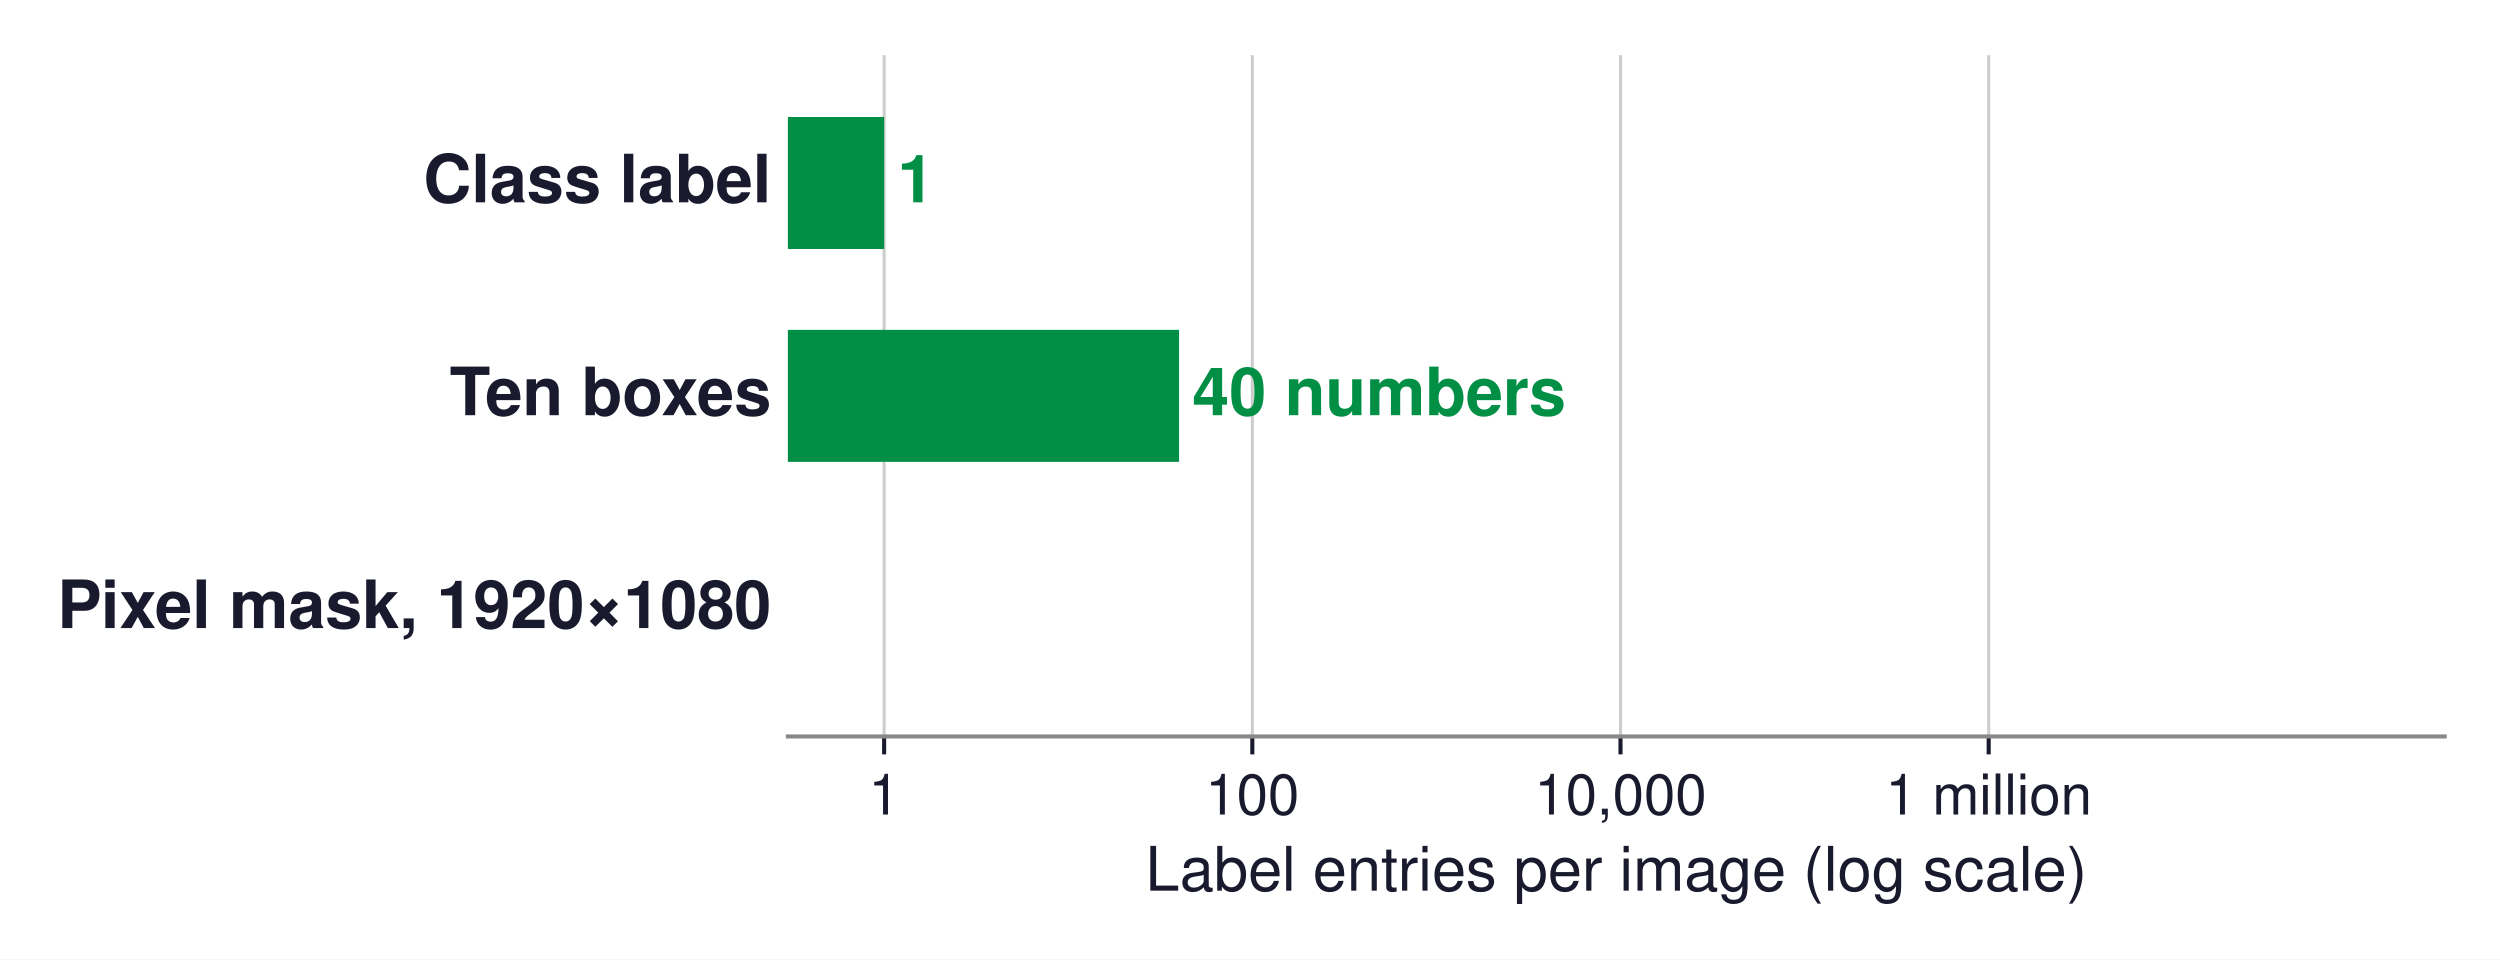
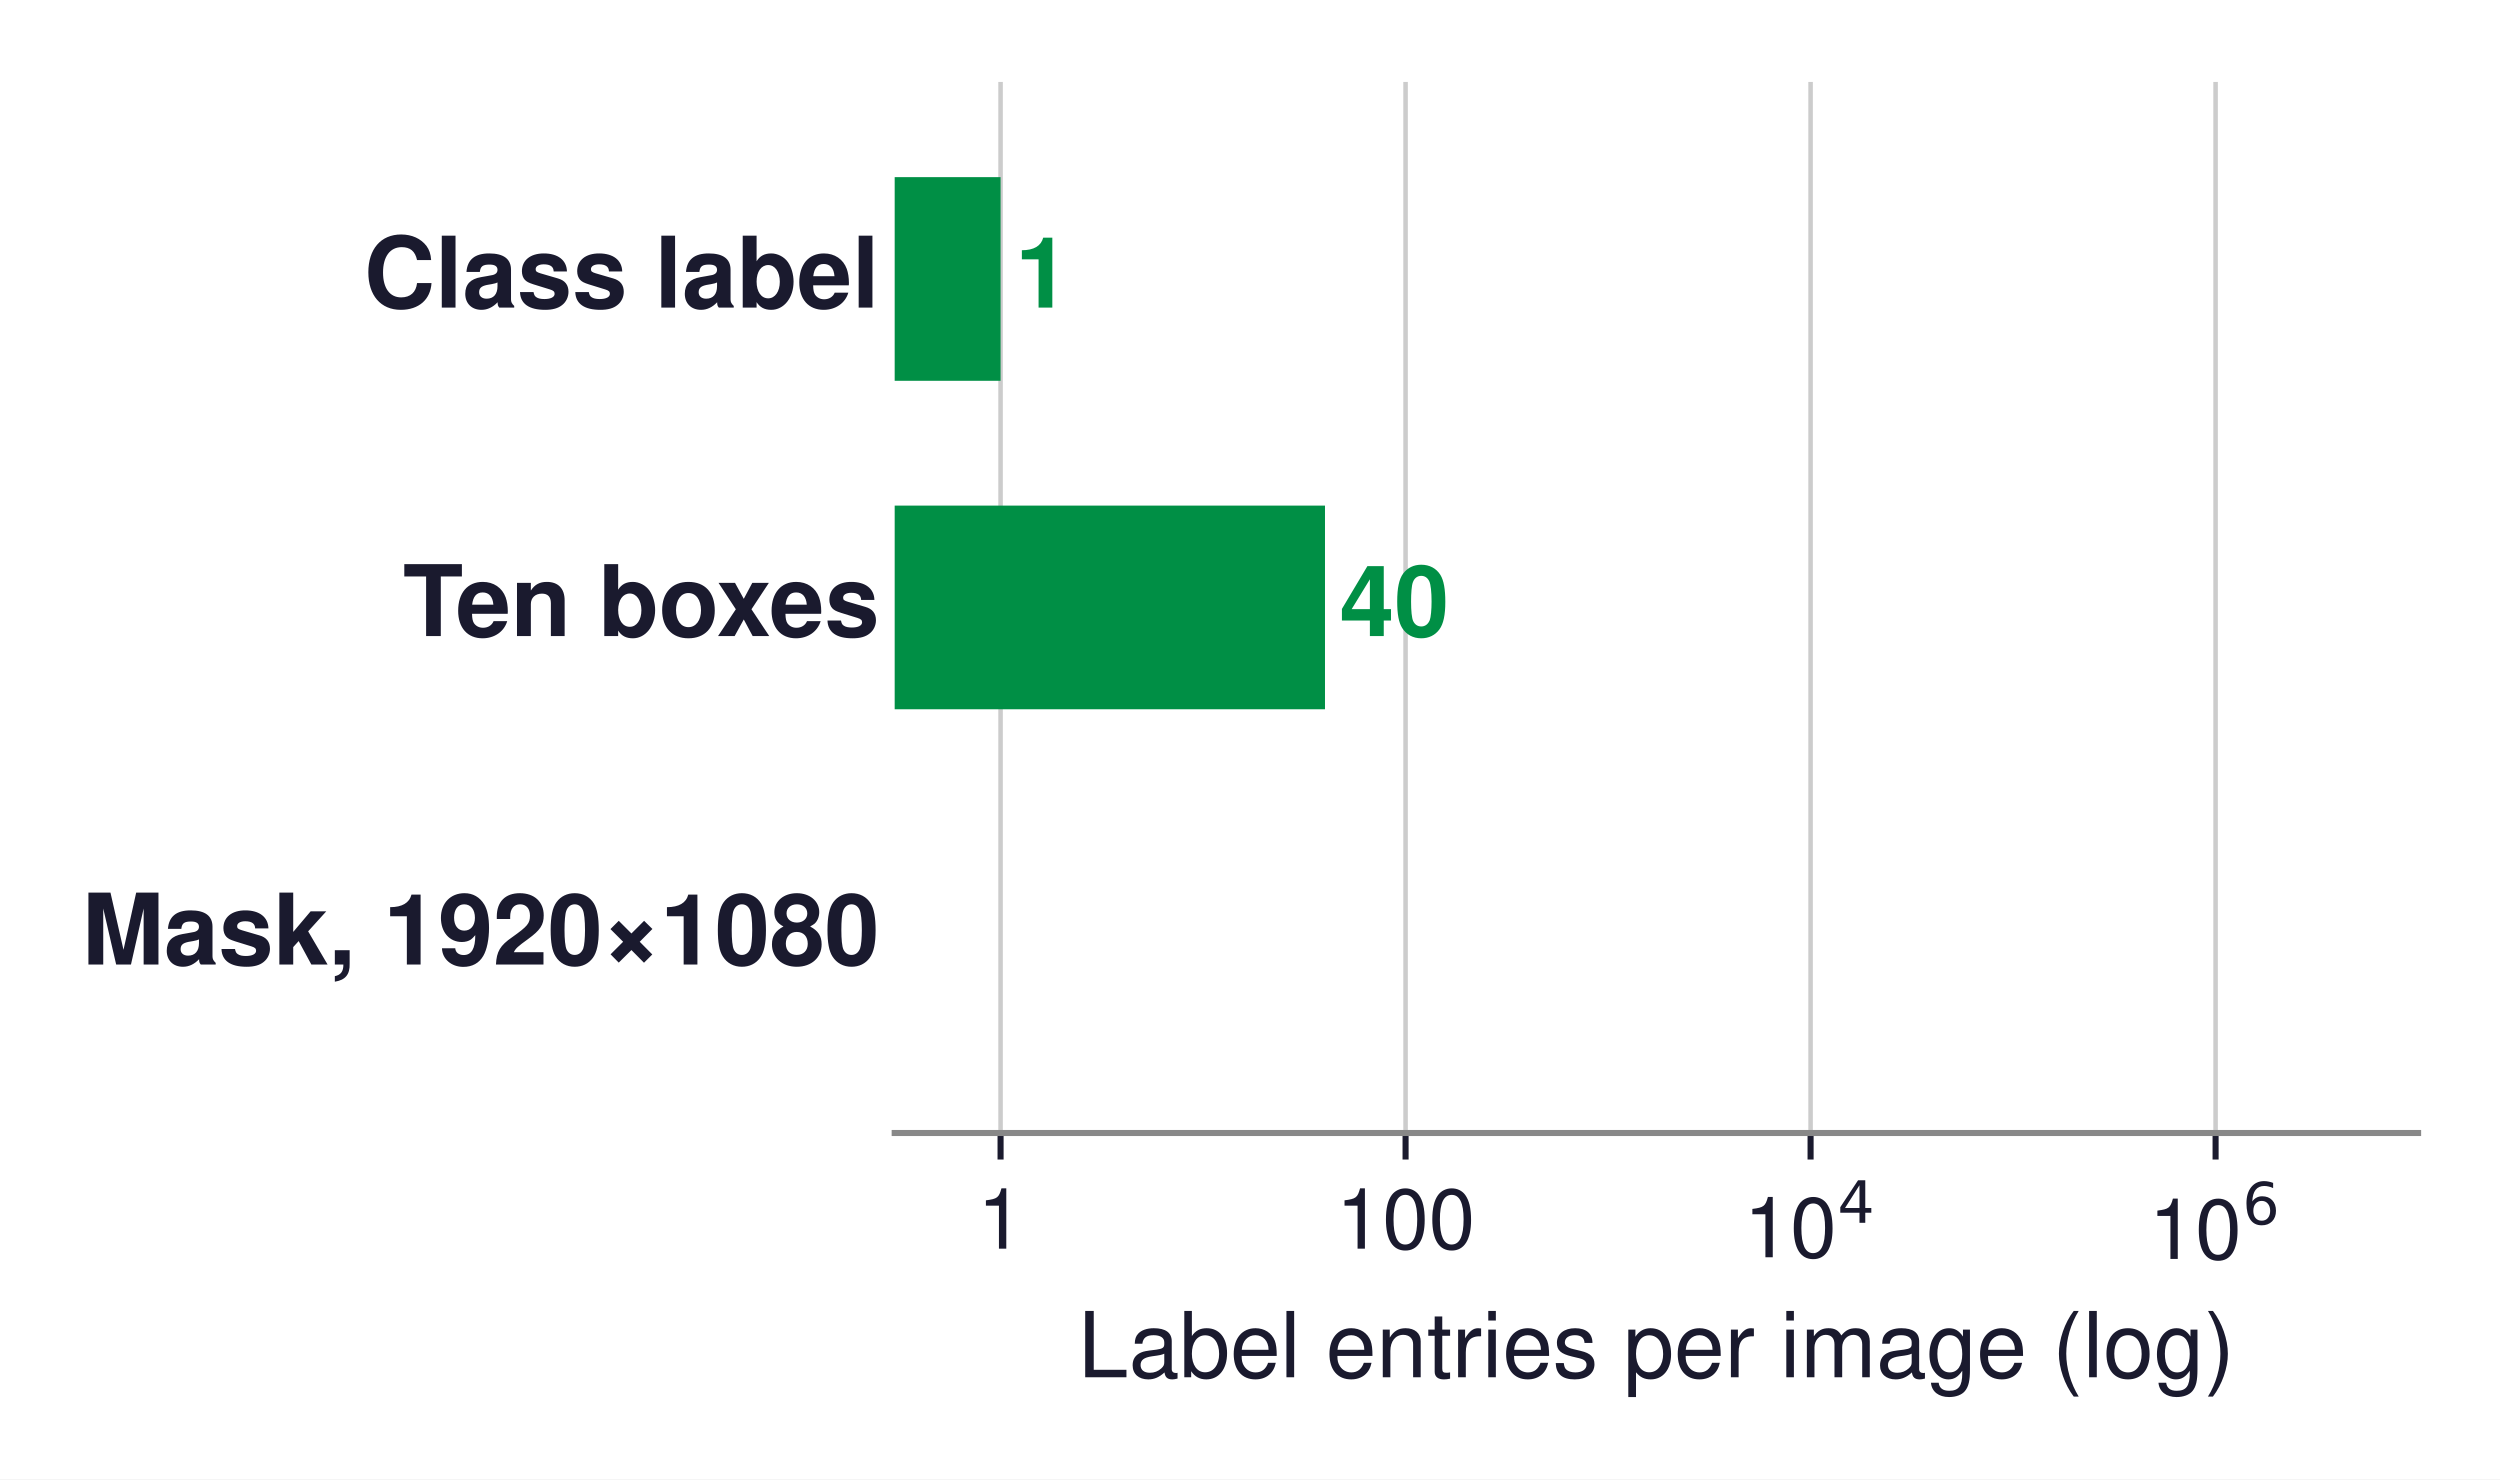
- <svg xmlns="http://www.w3.org/2000/svg" xmlns:xlink="http://www.w3.org/1999/xlink" width="488.338pt" height="187.43pt" viewBox="0 0 488.338 187.43" version="1.1">
+ <svg xmlns="http://www.w3.org/2000/svg" xmlns:xlink="http://www.w3.org/1999/xlink" width="329.655pt" height="195.064pt" viewBox="0 0 329.655 195.064" version="1.1">
  <defs>
    <style type="text/css">*{stroke-linejoin: round; stroke-linecap: butt}</style>
  </defs>
  <g id="figure_1">
    <g id="patch_1">
-       <path d="M 0 187.43  L 488.338 187.43  L 488.338 0  L 0 0  z " style="fill: #ffffff" />
+       <path d="M 0 195.064  L 329.655 195.064  L 329.655 0  L 0 0  z " style="fill: #ffffff" />
    </g>
    <g id="axes_1">
      <g id="patch_2">
-         <path d="M 153.898 143.856  L 477.538 143.856  L 477.538 10.8  L 153.898 10.8  z " style="fill: #ffffff" />
+         <path d="M 117.975 149.4  L 318.855 149.4  L 318.855 10.8  L 117.975 10.8  z " style="fill: #ffffff" />
      </g>
      <g id="matplotlib.axis_1">
        <g id="xtick_1">
          <g id="line2d_1">
-             <path d="M 172.701 143.856  L 172.701 10.8  " clip-path="url(#pd4886ee549)" style="fill: none; stroke: #cccccc; stroke-width: 0.6; stroke-linecap: square" />
+             <path d="M 131.937 149.4  L 131.937 10.8  " clip-path="url(#pc51549f211)" style="fill: none; stroke: #cccccc; stroke-width: 0.6; stroke-linecap: square" />
          </g>
          <g id="line2d_2">
            <defs>
-               <path id="m2e1a7fba43" d="M 0 0  L 0 3.5  " style="stroke: #1a1a2e; stroke-width: 0.8" />
+               <path id="m2dfcd3f25d" d="M 0 0  L 0 3.5  " style="stroke: #1a1a2e; stroke-width: 0.8" />
            </defs>
            <g>
-               <use xlink:href="#m2e1a7fba43" x="172.701" y="143.856" style="fill: #1a1a2e; stroke: #1a1a2e; stroke-width: 0.8" />
+               <use xlink:href="#m2dfcd3f25d" x="131.937" y="149.4" style="fill: #1a1a2e; stroke: #1a1a2e; stroke-width: 0.8" />
            </g>
          </g>
          <g id="text_1">
-             <text style="font-size: 11px; font-family: 'Helvetica', 'Arial', 'DejaVu Sans', sans-serif; text-anchor: middle; fill: #1a1a2e" x="172.701" y="159.106" transform="rotate(-0 172.7008 159.106)">1</text>
+             <text style="font-size: 11px; font-family: 'Helvetica', 'Arial', 'DejaVu Sans', sans-serif; text-anchor: middle; fill: #1a1a2e" x="131.937" y="164.65" transform="rotate(-0 131.9369 164.65)">1</text>
          </g>
        </g>
        <g id="xtick_2">
          <g id="line2d_3">
-             <path d="M 244.621 143.856  L 244.621 10.8  " clip-path="url(#pd4886ee549)" style="fill: none; stroke: #cccccc; stroke-width: 0.6; stroke-linecap: square" />
+             <path d="M 185.342 149.4  L 185.342 10.8  " clip-path="url(#pc51549f211)" style="fill: none; stroke: #cccccc; stroke-width: 0.6; stroke-linecap: square" />
          </g>
          <g id="line2d_4">
            <g>
-               <use xlink:href="#m2e1a7fba43" x="244.621" y="143.856" style="fill: #1a1a2e; stroke: #1a1a2e; stroke-width: 0.8" />
+               <use xlink:href="#m2dfcd3f25d" x="185.342" y="149.4" style="fill: #1a1a2e; stroke: #1a1a2e; stroke-width: 0.8" />
            </g>
          </g>
          <g id="text_2">
-             <text style="font-size: 11px; font-family: 'Helvetica', 'Arial', 'DejaVu Sans', sans-serif; text-anchor: middle; fill: #1a1a2e" x="244.621" y="159.106" transform="rotate(-0 244.6208 159.106)">100</text>
+             <text style="font-size: 11px; font-family: 'Helvetica', 'Arial', 'DejaVu Sans', sans-serif; text-anchor: middle; fill: #1a1a2e" x="185.342" y="164.65" transform="rotate(-0 185.342 164.65)">100</text>
          </g>
        </g>
        <g id="xtick_3">
          <g id="line2d_5">
-             <path d="M 316.541 143.856  L 316.541 10.8  " clip-path="url(#pd4886ee549)" style="fill: none; stroke: #cccccc; stroke-width: 0.6; stroke-linecap: square" />
+             <path d="M 238.747 149.4  L 238.747 10.8  " clip-path="url(#pc51549f211)" style="fill: none; stroke: #cccccc; stroke-width: 0.6; stroke-linecap: square" />
          </g>
          <g id="line2d_6">
            <g>
-               <use xlink:href="#m2e1a7fba43" x="316.541" y="143.856" style="fill: #1a1a2e; stroke: #1a1a2e; stroke-width: 0.8" />
+               <use xlink:href="#m2dfcd3f25d" x="238.747" y="149.4" style="fill: #1a1a2e; stroke: #1a1a2e; stroke-width: 0.8" />
            </g>
          </g>
          <g id="text_3">
-             <text style="font-size: 11px; font-family: 'Helvetica', 'Arial', 'DejaVu Sans', sans-serif; text-anchor: middle; fill: #1a1a2e" x="316.541" y="159.106" transform="rotate(-0 316.5408 159.106)">10,000</text>
+             <g style="fill: #1a1a2e" transform="translate(229.9471 166.63)">
+               <text>
+                 <tspan x="0" y="-0.846" style="font-size: 11px; font-family: 'Helvetica'; fill: #1a1a2e">1</tspan>
+                 <tspan x="6.118" y="-0.846" style="font-size: 11px; font-family: 'Helvetica'; fill: #1a1a2e">0</tspan>
+                 <tspan x="12.341" y="-5.389" style="font-size: 7.7px; font-family: 'DejaVu Sans'; fill: #1a1a2e">4</tspan>
+               </text>
+             </g>
          </g>
        </g>
        <g id="xtick_4">
          <g id="line2d_7">
-             <path d="M 388.461 143.856  L 388.461 10.8  " clip-path="url(#pd4886ee549)" style="fill: none; stroke: #cccccc; stroke-width: 0.6; stroke-linecap: square" />
+             <path d="M 292.152 149.4  L 292.152 10.8  " clip-path="url(#pc51549f211)" style="fill: none; stroke: #cccccc; stroke-width: 0.6; stroke-linecap: square" />
          </g>
          <g id="line2d_8">
            <g>
-               <use xlink:href="#m2e1a7fba43" x="388.461" y="143.856" style="fill: #1a1a2e; stroke: #1a1a2e; stroke-width: 0.8" />
+               <use xlink:href="#m2dfcd3f25d" x="292.152" y="149.4" style="fill: #1a1a2e; stroke: #1a1a2e; stroke-width: 0.8" />
            </g>
          </g>
          <g id="text_4">
-             <text style="font-size: 11px; font-family: 'Helvetica', 'Arial', 'DejaVu Sans', sans-serif; text-anchor: middle; fill: #1a1a2e" x="388.461" y="159.106" transform="rotate(-0 388.4608 159.106)">1 million</text>
+             <g style="fill: #1a1a2e" transform="translate(283.3522 166.74)">
+               <text>
+                 <tspan x="0" y="-0.737" style="font-size: 11px; font-family: 'Helvetica'; fill: #1a1a2e">1</tspan>
+                 <tspan x="6.118" y="-0.737" style="font-size: 11px; font-family: 'Helvetica'; fill: #1a1a2e">0</tspan>
+                 <tspan x="12.341" y="-5.28" style="font-size: 7.7px; font-family: 'DejaVu Sans'; fill: #1a1a2e">6</tspan>
+               </text>
+             </g>
          </g>
        </g>
        <g id="text_5">
-           <text style="font-size: 12px; font-family: 'Helvetica', 'Arial', 'DejaVu Sans', sans-serif; text-anchor: middle; fill: #1a1a2e" x="315.718" y="173.975" transform="rotate(-0 315.7181 173.9751)">Label entries per image (log scale)</text>
+           <text style="font-size: 12px; font-family: 'Helvetica', 'Arial', 'DejaVu Sans', sans-serif; text-anchor: middle; fill: #1a1a2e" x="218.415" y="181.609" transform="rotate(-0 218.4147 181.6091)">Label entries per image (log)</text>
        </g>
      </g>
      <g id="matplotlib.axis_2" />
      <g id="patch_3">
-         <path d="M -35787.299 48.638  L 172.701 48.638  L 172.701 22.858  L -35787.299 22.858  z " clip-path="url(#pd4886ee549)" style="fill: #008f45" />
+         <path d="M -26570.607 50.214  L 131.937 50.214  L 131.937 23.361  L -26570.607 23.361  z " clip-path="url(#pc51549f211)" style="fill: #008f45" />
      </g>
      <g id="patch_4">
-         <path d="M -35787.299 90.218  L 230.311 90.218  L 230.311 64.438  L -35787.299 64.438  z " clip-path="url(#pd4886ee549)" style="fill: #008f45" />
+         <path d="M -26570.607 93.527  L 174.716 93.527  L 174.716 66.673  L -26570.607 66.673  z " clip-path="url(#pc51549f211)" style="fill: #008f45" />
      </g>
      <g id="patch_5">
-         <path clip-path="url(#pd4886ee549)" style="fill: none; opacity: 0" />
+         <path clip-path="url(#pc51549f211)" style="fill: none; opacity: 0" />
      </g>
      <g id="patch_6">
-         <path d="M 153.898 143.856  L 477.538 143.856  " style="fill: none; stroke: #888888; stroke-width: 0.8; stroke-linejoin: miter; stroke-linecap: square" />
+         <path d="M 117.975 149.4  L 318.855 149.4  " style="fill: none; stroke: #888888; stroke-width: 0.8; stroke-linejoin: miter; stroke-linecap: square" />
      </g>
      <g id="text_6">
-         <text style="font-weight: 700; font-size: 13px; font-family: 'Helvetica', 'Arial', 'DejaVu Sans', sans-serif; text-anchor: end; fill: #1a1a2e" x="150.662" y="39.519" transform="rotate(-0 150.6617 39.51851)">Class label</text>
+         <text style="font-weight: 700; font-size: 13px; font-family: 'Helvetica', 'Arial', 'DejaVu Sans', sans-serif; text-anchor: end; fill: #1a1a2e" x="115.966" y="40.558" transform="rotate(-0 115.9659 40.55801)">Class label</text>
      </g>
      <g id="text_7">
-         <text style="font-weight: 700; font-size: 13px; font-family: 'Helvetica', 'Arial', 'DejaVu Sans', sans-serif; text-anchor: start; fill: #008f45" x="175.286" y="39.519" transform="rotate(-0 175.2857 39.51851)">1</text>
+         <text style="font-weight: 700; font-size: 13px; font-family: 'Helvetica', 'Arial', 'DejaVu Sans', sans-serif; text-anchor: start; fill: #008f45" x="133.856" y="40.558" transform="rotate(-0 133.8564 40.55801)">1</text>
      </g>
      <g id="text_8">
-         <text style="font-weight: 700; font-size: 13px; font-family: 'Helvetica', 'Arial', 'DejaVu Sans', sans-serif; text-anchor: end; fill: #1a1a2e" x="150.662" y="81.099" transform="rotate(-0 150.6617 81.09851)">Ten boxes</text>
+         <text style="font-weight: 700; font-size: 13px; font-family: 'Helvetica', 'Arial', 'DejaVu Sans', sans-serif; text-anchor: end; fill: #1a1a2e" x="115.966" y="83.871" transform="rotate(-0 115.9659 83.87051)">Ten boxes</text>
      </g>
      <g id="text_9">
-         <text style="font-weight: 700; font-size: 13px; font-family: 'Helvetica', 'Arial', 'DejaVu Sans', sans-serif; text-anchor: start; fill: #008f45" x="232.896" y="81.099" transform="rotate(-0 232.8958 81.09851)">40 numbers</text>
+         <text style="font-weight: 700; font-size: 13px; font-family: 'Helvetica', 'Arial', 'DejaVu Sans', sans-serif; text-anchor: start; fill: #008f45" x="176.635" y="83.871" transform="rotate(-0 176.6354 83.87051)">40</text>
      </g>
      <g id="text_10">
-         <text style="font-weight: 700; font-size: 13px; font-family: 'Helvetica', 'Arial', 'DejaVu Sans', sans-serif; text-anchor: end; fill: #1a1a2e" x="150.662" y="122.679" transform="rotate(-0 150.6617 122.6785)">Pixel mask, 1920×1080</text>
+         <text style="font-weight: 700; font-size: 13px; font-family: 'Helvetica', 'Arial', 'DejaVu Sans', sans-serif; text-anchor: end; fill: #1a1a2e" x="115.966" y="127.183" transform="rotate(-0 115.9659 127.183)">Mask, 1920×1080</text>
      </g>
    </g>
  </g>
  <defs>
-     <clipPath id="pd4886ee549">
-       <rect x="153.898" y="10.8" width="323.64" height="133.056" />
+     <clipPath id="pc51549f211">
+       <rect x="117.975" y="10.8" width="200.88" height="138.6" />
    </clipPath>
  </defs>
</svg>
